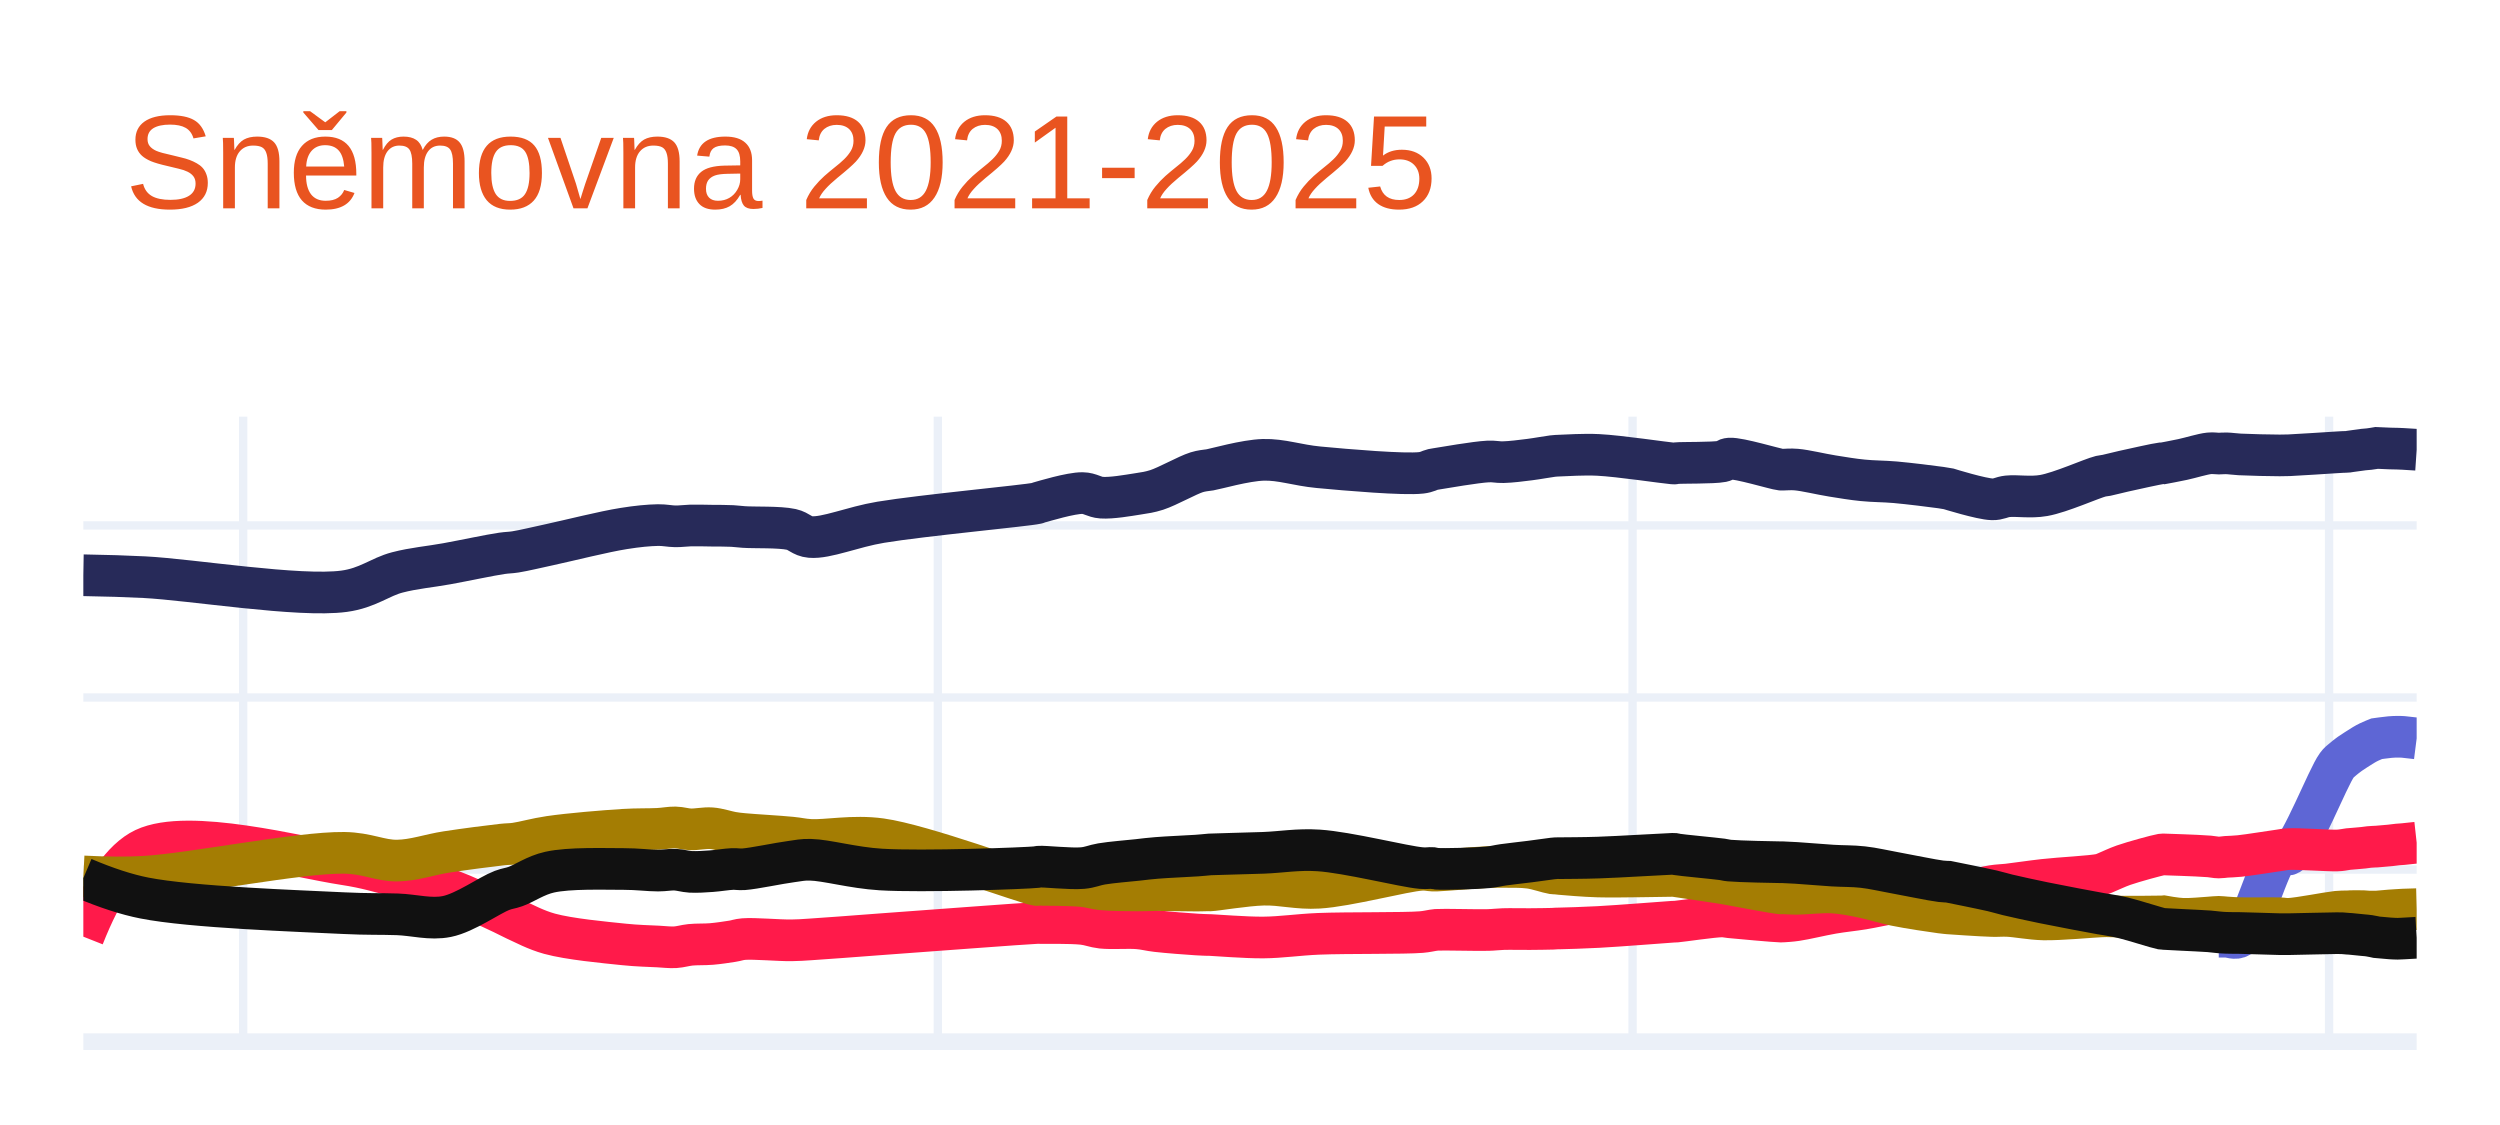
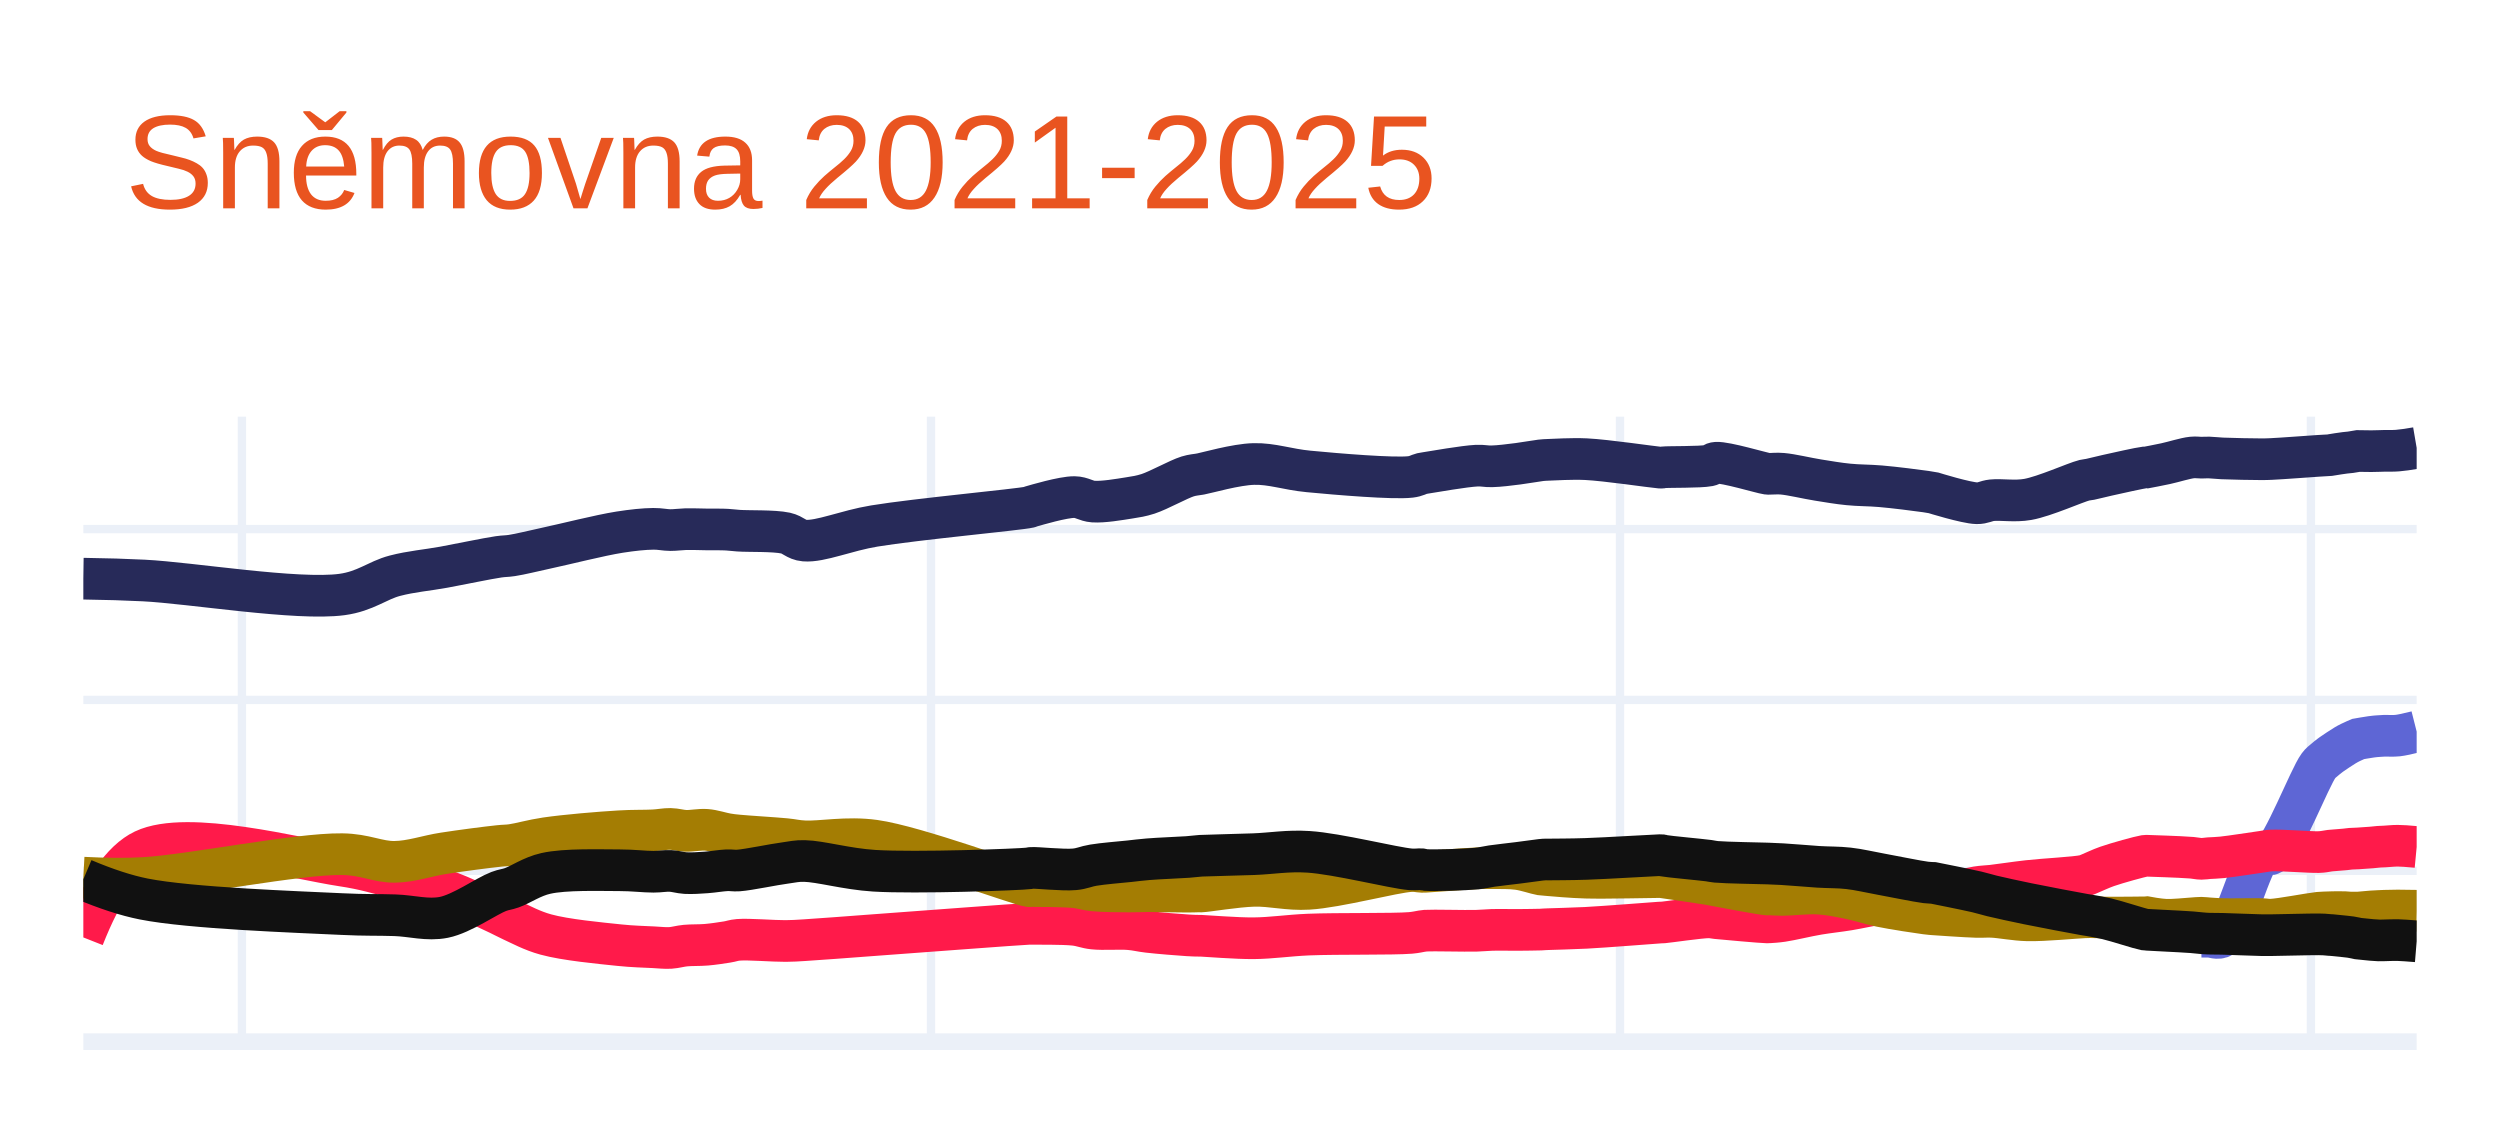
<svg xmlns="http://www.w3.org/2000/svg" class="main-svg" width="300" height="135" style="" viewBox="0 0 300 135">
  <rect x="0" y="0" width="300" height="135" style="fill: rgb(255, 255, 255); fill-opacity: 1;" />
-   <defs id="defs-4ccfa3">
+   <defs id="defs-2fba90">
    <g class="clips">
-       <clipPath id="clip4ccfa3xyplot" class="plotclip">
+       <clipPath id="clip2fba90xyplot" class="plotclip">
        <rect width="280" height="75" />
      </clipPath>
-       <clipPath class="axesclip" id="clip4ccfa3x">
+       <clipPath class="axesclip" id="clip2fba90x">
        <rect x="10" y="0" width="280" height="135" />
      </clipPath>
-       <clipPath class="axesclip" id="clip4ccfa3y">
+       <clipPath class="axesclip" id="clip2fba90y">
        <rect x="0" y="50" width="300" height="75" />
      </clipPath>
-       <clipPath class="axesclip" id="clip4ccfa3xy">
+       <clipPath class="axesclip" id="clip2fba90xy">
        <rect x="10" y="50" width="280" height="75" />
      </clipPath>
    </g>
    <g class="gradients" />
    <g class="patterns" />
  </defs>
  <g class="bglayer" />
  <g class="layer-below">
    <g class="imagelayer" />
    <g class="shapelayer" />
  </g>
  <g class="cartesianlayer">
    <g class="subplot xy">
      <g class="layer-subplot">
        <g class="shapelayer" />
        <g class="imagelayer" />
      </g>
      <g class="minor-gridlayer">
        <g class="x" />
        <g class="y" />
      </g>
      <g class="gridlayer">
        <g class="x">
-           <path class="xgrid crisp" transform="translate(29.18,0)" d="M0,50v75" style="stroke: rgb(235, 240, 248); stroke-opacity: 1; stroke-width: 1px;" />
-           <path class="xgrid crisp" transform="translate(112.54,0)" d="M0,50v75" style="stroke: rgb(235, 240, 248); stroke-opacity: 1; stroke-width: 1px;" />
-           <path class="xgrid crisp" transform="translate(195.91,0)" d="M0,50v75" style="stroke: rgb(235, 240, 248); stroke-opacity: 1; stroke-width: 1px;" />
-           <path class="xgrid crisp" transform="translate(279.49,0)" d="M0,50v75" style="stroke: rgb(235, 240, 248); stroke-opacity: 1; stroke-width: 1px;" />
+           <path class="xgrid crisp" transform="translate(29.03,0)" d="M0,50v75" style="stroke: rgb(235, 240, 248); stroke-opacity: 1; stroke-width: 1px;" />
+           <path class="xgrid crisp" transform="translate(111.72,0)" d="M0,50v75" style="stroke: rgb(235, 240, 248); stroke-opacity: 1; stroke-width: 1px;" />
+           <path class="xgrid crisp" transform="translate(194.4,0)" d="M0,50v75" style="stroke: rgb(235, 240, 248); stroke-opacity: 1; stroke-width: 1px;" />
+           <path class="xgrid crisp" transform="translate(277.31,0)" d="M0,50v75" style="stroke: rgb(235, 240, 248); stroke-opacity: 1; stroke-width: 1px;" />
        </g>
        <g class="y">
-           <path class="ygrid crisp" transform="translate(0,104.35)" d="M10,0h280" style="stroke: rgb(235, 240, 248); stroke-opacity: 1; stroke-width: 1px;" />
-           <path class="ygrid crisp" transform="translate(0,83.7)" d="M10,0h280" style="stroke: rgb(235, 240, 248); stroke-opacity: 1; stroke-width: 1px;" />
-           <path class="ygrid crisp" transform="translate(0,63.05)" d="M10,0h280" style="stroke: rgb(235, 240, 248); stroke-opacity: 1; stroke-width: 1px;" />
+           <path class="ygrid crisp" transform="translate(0,104.5)" d="M10,0h280" style="stroke: rgb(235, 240, 248); stroke-opacity: 1; stroke-width: 1px;" />
+           <path class="ygrid crisp" transform="translate(0,83.99)" d="M10,0h280" style="stroke: rgb(235, 240, 248); stroke-opacity: 1; stroke-width: 1px;" />
+           <path class="ygrid crisp" transform="translate(0,63.49)" d="M10,0h280" style="stroke: rgb(235, 240, 248); stroke-opacity: 1; stroke-width: 1px;" />
        </g>
      </g>
      <g class="zerolinelayer">
        <path class="yzl zl crisp" transform="translate(0,125)" d="M10,0h280" style="stroke: rgb(235, 240, 248); stroke-opacity: 1; stroke-width: 2px;" />
      </g>
      <path class="xlines-below" />
      <path class="ylines-below" />
      <g class="overlines-below" />
      <g class="xaxislayer-below" />
      <g class="yaxislayer-below" />
      <g class="overaxes-below" />
-       <g class="plot" transform="translate(10,50)" clip-path="url(#clip4ccfa3xyplot)">
+       <g class="plot" transform="translate(10,50)" clip-path="url(#clip2fba90xyplot)">
        <g class="scatterlayer mlayer">
-           <g class="trace scatter trace58fef6" style="stroke-miterlimit: 2; opacity: 1;">
+           <g class="trace scatter tracee4f48a" style="stroke-miterlimit: 2; opacity: 1;">
            <g class="fills" />
            <g class="errorbars" />
            <g class="lines">
-               <path class="js-line" d="M0,19.03Q4.17,19.1 7.31,19.26C13,19.55 25.9,21.68 31.29,20.95C34.15,20.56 35.57,19.24 37.68,18.69C39.67,18.17 41.59,18.02 43.62,17.65C45.77,17.26 48.78,16.61 50.24,16.4C50.95,16.3 51.19,16.33 51.84,16.23C52.9,16.06 54.32,15.71 55.95,15.36C58.35,14.84 62.45,13.8 64.86,13.42C66.48,13.16 67.83,13.03 68.97,13.01C69.77,13 70.36,13.15 71.03,13.16C71.66,13.17 72.19,13.08 72.85,13.06C73.62,13.04 74.53,13.07 75.37,13.08C76.21,13.09 77.17,13.08 77.88,13.12C78.41,13.15 78.64,13.2 79.25,13.24C80.5,13.33 83.51,13.21 84.96,13.53C85.91,13.74 86.22,14.35 87.24,14.44C89.15,14.61 92.31,13.23 95.69,12.67C100.69,11.84 113.18,10.68 114.42,10.39C114.56,10.36 114.52,10.35 114.65,10.31C115.25,10.14 118.51,9.15 119.9,9.17C120.82,9.18 121.3,9.66 122.19,9.72C123.4,9.8 125.32,9.46 126.53,9.27C127.42,9.13 127.93,9.07 128.81,8.79C130.13,8.36 132.48,7.02 133.61,6.67C134.19,6.49 134.72,6.45 134.98,6.41C135.08,6.39 135.08,6.4 135.2,6.38C135.87,6.27 139.44,5.24 141.6,5.18C143.78,5.12 145.67,5.83 148.22,6.07C151.69,6.4 158.5,6.98 160.55,6.74C161.25,6.66 161.58,6.42 161.92,6.34C162.11,6.3 162.14,6.3 162.38,6.26C163.26,6.12 167.1,5.45 168.55,5.38C169.34,5.34 169.69,5.48 170.38,5.46C171.3,5.44 172.55,5.28 173.57,5.15C174.52,5.03 175.78,4.79 176.31,4.73C176.53,4.7 176.62,4.7 176.77,4.69C176.92,4.68 177,4.68 177.23,4.67C177.96,4.65 180.02,4.5 181.79,4.59C184.27,4.71 189.88,5.55 190.7,5.61C190.83,5.62 190.85,5.62 190.93,5.62C191.01,5.62 191.03,5.59 191.16,5.58C191.78,5.51 195.59,5.58 196.64,5.37C197.08,5.28 197.1,5.06 197.55,5.03C198.68,4.95 203.05,6.29 203.72,6.36C203.85,6.37 203.84,6.36 203.95,6.36C204.24,6.36 204.89,6.29 205.55,6.35C206.65,6.44 208.5,6.9 209.89,7.12C211.16,7.32 212.3,7.52 213.54,7.64C214.81,7.77 216.02,7.75 217.42,7.87C219.09,8.02 221.84,8.36 222.9,8.51C223.34,8.57 223.82,8.66 223.82,8.66C223.82,8.66 223.82,8.66 223.82,8.66C223.82,8.66 227.77,9.89 229.07,9.92C229.83,9.94 230.16,9.64 230.9,9.56C232.03,9.44 233.65,9.74 235.24,9.46C237.29,9.1 240.99,7.42 242.09,7.15C242.43,7.07 242.48,7.1 242.77,7.04C243.27,6.94 244.01,6.73 244.83,6.55C246.05,6.28 248.85,5.65 249.4,5.59C249.52,5.58 249.62,5.59 249.62,5.59C249.62,5.59 249.62,5.59 249.62,5.59C249.62,5.59 251.08,5.32 251.91,5.14C252.89,4.93 254.31,4.48 255.11,4.4C255.58,4.35 255.89,4.43 256.25,4.43C256.57,4.43 256.81,4.39 257.16,4.4C257.62,4.41 258.08,4.49 258.76,4.53C259.93,4.59 262.51,4.65 263.56,4.65C264.07,4.65 264.18,4.65 264.7,4.63C265.88,4.58 269.43,4.34 270.41,4.28C270.75,4.26 270.86,4.25 271.09,4.24C271.32,4.23 271.61,4.23 271.78,4.21C271.88,4.2 271.9,4.19 272.01,4.17C272.3,4.12 273.19,4 273.61,3.95C273.88,3.92 274.05,3.92 274.29,3.89C274.57,3.86 275.2,3.75 275.2,3.75C275.2,3.75 275.2,3.75 275.2,3.75C275.2,3.75 276.34,3.8 276.8,3.82C277.15,3.83 277.44,3.83 277.72,3.84C277.96,3.85 278.13,3.86 278.4,3.87Q278.82,3.89 280,3.97" style="vector-effect: none; fill: none; stroke: rgb(39, 42, 89); stroke-opacity: 1; stroke-width: 5px; opacity: 1;" />
+               <path class="js-line" d="M0,19.44Q4.14,19.5 7.25,19.66C12.89,19.94 25.69,22.07 31.04,21.34C33.88,20.95 35.28,19.64 37.38,19.09C39.36,18.57 41.25,18.43 43.27,18.06C45.4,17.67 48.4,17.03 49.84,16.82C50.54,16.72 50.77,16.76 51.42,16.66C52.47,16.5 53.88,16.14 55.5,15.79C57.88,15.28 61.95,14.24 64.34,13.86C65.95,13.61 67.28,13.47 68.41,13.46C69.21,13.45 69.79,13.61 70.45,13.61C71.07,13.61 71.62,13.52 72.27,13.5C73.03,13.48 73.93,13.52 74.76,13.53C75.59,13.54 76.55,13.52 77.25,13.56C77.77,13.59 78,13.64 78.61,13.68C79.85,13.77 82.83,13.66 84.27,13.97C85.22,14.18 85.53,14.78 86.54,14.87C88.44,15.03 91.56,13.67 94.92,13.12C99.88,12.3 112.29,11.15 113.5,10.86C113.64,10.83 113.6,10.82 113.72,10.78C114.31,10.61 117.55,9.64 118.93,9.65C119.84,9.66 120.32,10.13 121.2,10.19C122.4,10.27 124.3,9.94 125.5,9.75C126.38,9.61 126.89,9.54 127.77,9.26C129.08,8.83 131.4,7.52 132.52,7.17C133.1,6.99 133.62,6.96 133.88,6.91C133.99,6.89 133.98,6.89 134.11,6.87C134.79,6.75 138.31,5.73 140.45,5.68C142.62,5.62 144.49,6.33 147.02,6.57C150.46,6.9 157.24,7.47 159.26,7.23C159.95,7.15 160.28,6.91 160.61,6.83C160.8,6.79 160.83,6.79 161.07,6.75C161.95,6.61 165.74,5.95 167.18,5.88C167.96,5.84 168.31,5.98 169,5.96C169.91,5.94 171.16,5.78 172.17,5.65C173.11,5.53 174.37,5.3 174.89,5.24C175.1,5.21 175.19,5.21 175.34,5.2C175.49,5.19 175.56,5.19 175.79,5.18C176.51,5.16 178.56,5.02 180.32,5.1C182.78,5.22 188.34,6.05 189.16,6.11C189.29,6.12 189.31,6.13 189.39,6.12C189.46,6.11 189.49,6.09 189.61,6.08C190.22,6.01 194.01,6.08 195.05,5.87C195.49,5.78 195.51,5.56 195.95,5.53C197.07,5.45 201.41,6.76 202.07,6.85C202.2,6.87 202.19,6.86 202.3,6.86C202.59,6.87 203.23,6.79 203.88,6.85C204.97,6.94 206.81,7.39 208.19,7.61C209.45,7.81 210.58,8.01 211.81,8.13C213.07,8.26 214.27,8.23 215.66,8.35C217.32,8.49 220.05,8.84 221.1,8.99C221.53,9.05 222.01,9.14 222.01,9.14C222.01,9.14 222.01,9.14 222.01,9.14C222.01,9.14 225.93,10.36 227.22,10.39C227.98,10.4 228.29,10.11 229.03,10.03C230.15,9.91 231.76,10.21 233.33,9.93C235.36,9.57 239.04,7.9 240.13,7.63C240.47,7.55 240.52,7.58 240.81,7.52C241.31,7.42 242.03,7.22 242.85,7.04C244.06,6.77 246.82,6.15 247.38,6.09C247.5,6.08 247.61,6.09 247.61,6.09C247.61,6.09 247.61,6.09 247.61,6.09C247.61,6.09 249.05,5.82 249.87,5.64C250.84,5.43 252.25,4.98 253.04,4.9C253.51,4.85 253.81,4.92 254.17,4.92C254.49,4.92 254.73,4.89 255.08,4.9C255.54,4.91 256,4.98 256.67,5.01C257.83,5.06 260.38,5.11 261.42,5.11C261.93,5.11 262.04,5.1 262.56,5.08C263.73,5.03 267.25,4.76 268.22,4.7C268.56,4.68 268.67,4.67 268.9,4.66C269.13,4.65 269.41,4.64 269.58,4.62C269.68,4.61 269.7,4.6 269.81,4.58C270.1,4.53 270.97,4.39 271.39,4.34C271.66,4.31 271.83,4.3 272.07,4.27C272.35,4.23 272.98,4.12 272.98,4.12C272.98,4.12 272.98,4.12 272.98,4.12C272.98,4.12 274.11,4.14 274.56,4.14C274.9,4.14 275.19,4.13 275.47,4.12C275.71,4.11 275.88,4.11 276.15,4.1C276.57,4.09 277.16,4.12 277.73,4.07Q278.42,4.02 280,3.75" style="vector-effect: none; fill: none; stroke: rgb(39, 42, 89); stroke-opacity: 1; stroke-width: 5px; opacity: 1;" />
            </g>
            <g class="points" />
            <g class="text" />
          </g>
-           <g class="trace scatter trace4b6939" style="stroke-miterlimit: 2; opacity: 1;">
+           <g class="trace scatter tracec3a5e1" style="stroke-miterlimit: 2; opacity: 1;">
            <g class="fills" />
            <g class="errorbars" />
            <g class="lines">
-               <path class="js-line" d="M256.25,62.4Q256.81,62.4 257.16,62.4C257.62,62.4 258.21,62.75 258.76,62.4C260.21,61.49 262.28,53.3 263.56,52.5C263.97,52.24 264.27,52.76 264.7,52.5C266.09,51.67 269.36,43.25 270.41,41.84C270.7,41.44 270.86,41.37 271.09,41.16C271.31,40.96 271.61,40.74 271.78,40.61C271.88,40.54 271.9,40.52 272.01,40.44C272.3,40.24 273.19,39.66 273.61,39.41C273.88,39.25 274.04,39.16 274.29,39.04C274.57,38.9 275.2,38.65 275.2,38.65C275.2,38.65 275.2,38.65 275.2,38.65C275.2,38.65 276.34,38.49 276.8,38.45C277.15,38.42 277.44,38.41 277.72,38.41C277.96,38.41 278.13,38.41 278.4,38.43Q278.82,38.46 280,38.61" style="vector-effect: none; fill: none; stroke: rgb(94, 102, 213); stroke-opacity: 1; stroke-width: 5px; opacity: 1;" />
+               <path class="js-line" d="M254.17,62.4Q254.73,62.4 255.08,62.4C255.54,62.4 256.12,62.75 256.67,62.4C258.12,61.49 260.14,53.28 261.42,52.47C261.83,52.21 262.13,52.73 262.56,52.47C263.95,51.64 267.18,43.28 268.22,41.89C268.51,41.5 268.67,41.43 268.9,41.22C269.12,41.02 269.41,40.8 269.58,40.67C269.68,40.6 269.7,40.58 269.81,40.5C270.1,40.3 270.97,39.71 271.39,39.46C271.66,39.3 271.82,39.21 272.07,39.09C272.35,38.95 272.98,38.68 272.98,38.68C272.98,38.68 272.98,38.68 272.98,38.68C272.98,38.68 274.1,38.48 274.56,38.42C274.9,38.37 275.19,38.35 275.47,38.33C275.71,38.31 275.88,38.3 276.15,38.29C276.57,38.28 277.16,38.33 277.73,38.27Q278.42,38.19 280,37.79" style="vector-effect: none; fill: none; stroke: rgb(94, 102, 213); stroke-opacity: 1; stroke-width: 5px; opacity: 1;" />
            </g>
            <g class="points" />
            <g class="text" />
          </g>
-           <g class="trace scatter trace925d74" style="stroke-miterlimit: 2; opacity: 1;">
+           <g class="trace scatter tracebecaaa" style="stroke-miterlimit: 2; opacity: 1;">
            <g class="fills" />
            <g class="errorbars" />
            <g class="lines">
-               <path class="js-line" d="M0,62.4Q3.44,53.71 7.31,51.87C12.61,49.35 25.87,52.89 31.29,53.71C34.12,54.14 35.59,54.66 37.68,55.16C39.7,55.65 41.61,55.99 43.62,56.68C45.8,57.43 48.79,58.89 50.24,59.56C50.96,59.89 51.18,60.05 51.84,60.35C52.89,60.82 54.28,61.59 55.95,62.05C58.32,62.7 62.45,63.08 64.86,63.33C66.49,63.5 67.83,63.52 68.97,63.58C69.77,63.62 70.37,63.71 71.03,63.67C71.66,63.63 72.19,63.45 72.85,63.38C73.62,63.3 74.53,63.35 75.37,63.28C76.21,63.21 77.17,63.06 77.88,62.95C78.41,62.87 78.63,62.74 79.25,62.69C80.5,62.59 83.49,62.86 84.96,62.84C85.89,62.83 86.24,62.79 87.24,62.73C89.17,62.61 92.32,62.36 95.69,62.11C100.71,61.75 113.17,60.8 114.42,60.76C114.56,60.76 114.52,60.76 114.65,60.76C115.26,60.77 118.51,60.72 119.9,60.87C120.82,60.97 121.3,61.23 122.19,61.33C123.4,61.46 125.32,61.3 126.53,61.4C127.41,61.47 127.91,61.64 128.81,61.74C130.11,61.89 132.5,62.07 133.61,62.14C134.2,62.18 134.72,62.19 134.98,62.2C135.08,62.2 135.08,62.2 135.2,62.2C135.87,62.22 139.45,62.52 141.6,62.5C143.79,62.48 145.67,62.17 148.22,62.06C151.69,61.92 158.5,62.02 160.55,61.85C161.24,61.79 161.58,61.69 161.92,61.64C162.11,61.61 162.14,61.6 162.38,61.58C163.26,61.52 167.1,61.64 168.55,61.6C169.34,61.58 169.69,61.51 170.38,61.49C171.3,61.46 172.55,61.5 173.57,61.49C174.52,61.48 175.78,61.47 176.31,61.45C176.53,61.44 176.62,61.43 176.77,61.42C176.92,61.41 177,61.42 177.23,61.41C177.96,61.39 180.02,61.34 181.79,61.24C184.27,61.11 189.88,60.66 190.7,60.61C190.83,60.6 190.85,60.6 190.93,60.6C191.01,60.6 191.03,60.6 191.16,60.59C191.78,60.54 195.58,59.97 196.64,59.97C197.07,59.97 197.11,60.03 197.55,60.07C198.69,60.18 203.05,60.58 203.72,60.59C203.85,60.59 203.84,60.59 203.95,60.58C204.24,60.56 204.89,60.53 205.55,60.43C206.65,60.27 208.5,59.81 209.89,59.57C211.16,59.35 212.31,59.25 213.54,59.05C214.82,58.84 216.01,58.54 217.42,58.34C219.09,58.1 221.84,57.95 222.9,57.76C223.34,57.68 223.82,57.52 223.82,57.52C223.82,57.52 223.82,57.52 223.82,57.52C223.82,57.52 227.77,56.53 229.07,56.32C229.83,56.2 230.16,56.22 230.9,56.14C232.04,56.01 233.63,55.76 235.24,55.58C237.26,55.35 241,55.18 242.09,54.93C242.44,54.85 242.48,54.79 242.77,54.68C243.27,54.48 244,54.11 244.83,53.82C246.04,53.4 248.85,52.63 249.4,52.54C249.52,52.52 249.62,52.53 249.62,52.53C249.62,52.53 249.62,52.53 249.62,52.53C249.62,52.53 251.08,52.57 251.91,52.61C252.89,52.65 254.31,52.7 255.11,52.77C255.59,52.81 255.89,52.9 256.25,52.9C256.57,52.9 256.81,52.85 257.16,52.82C257.62,52.79 258.09,52.79 258.76,52.72C259.93,52.6 262.51,52.17 263.56,52.03C264.07,51.96 264.17,51.91 264.7,51.89C265.87,51.84 269.43,52.09 270.41,52.06C270.75,52.05 270.86,52.03 271.09,52C271.32,51.97 271.61,51.91 271.78,51.89C271.88,51.88 271.9,51.88 272.01,51.87C272.3,51.84 273.19,51.78 273.61,51.73C273.88,51.7 274.05,51.66 274.29,51.64C274.57,51.61 275.2,51.59 275.2,51.59C275.2,51.59 275.2,51.59 275.2,51.59C275.2,51.59 276.34,51.5 276.8,51.45C277.15,51.41 277.44,51.37 277.72,51.34C277.96,51.32 278.13,51.31 278.4,51.29Q278.82,51.25 280,51.12" style="vector-effect: none; fill: none; stroke: rgb(255, 26, 74); stroke-opacity: 1; stroke-width: 5px; opacity: 1;" />
+               <path class="js-line" d="M0,62.49Q3.41,53.87 7.25,52.04C12.51,49.54 25.66,53.06 31.04,53.87C33.85,54.29 35.31,54.8 37.38,55.3C39.38,55.78 41.28,56.13 43.27,56.81C45.43,57.55 48.4,59 49.84,59.67C50.55,60 50.76,60.15 51.42,60.45C52.46,60.92 53.85,61.69 55.5,62.14C57.85,62.79 61.95,63.17 64.34,63.42C65.95,63.59 67.29,63.61 68.41,63.67C69.21,63.71 69.79,63.79 70.45,63.75C71.08,63.71 71.61,63.53 72.27,63.47C73.03,63.4 73.93,63.44 74.76,63.37C75.59,63.3 76.55,63.15 77.25,63.04C77.77,62.96 78,62.83 78.61,62.78C79.85,62.68 82.81,62.93 84.27,62.92C85.2,62.91 85.55,62.88 86.54,62.82C88.45,62.71 91.58,62.45 94.92,62.21C99.9,61.85 112.28,60.9 113.5,60.86C113.63,60.86 113.6,60.86 113.72,60.86C114.31,60.87 117.55,60.83 118.93,60.98C119.85,61.08 120.32,61.34 121.2,61.43C122.4,61.56 124.3,61.4 125.5,61.5C126.38,61.57 126.87,61.73 127.77,61.83C129.06,61.98 131.42,62.17 132.52,62.24C133.11,62.28 133.62,62.29 133.88,62.29C133.99,62.29 133.98,62.29 134.11,62.29C134.79,62.31 138.32,62.61 140.45,62.59C142.62,62.57 144.49,62.26 147.02,62.15C150.47,62.01 157.23,62.12 159.26,61.95C159.94,61.89 160.28,61.79 160.61,61.74C160.8,61.71 160.83,61.7 161.07,61.68C161.95,61.62 165.74,61.73 167.18,61.69C167.97,61.67 168.31,61.61 169,61.59C169.91,61.56 171.15,61.6 172.17,61.59C173.11,61.58 174.37,61.57 174.89,61.55C175.1,61.54 175.19,61.53 175.34,61.52C175.49,61.51 175.56,61.51 175.79,61.5C176.51,61.47 178.56,61.43 180.32,61.34C182.78,61.21 188.34,60.76 189.16,60.71C189.29,60.7 189.31,60.7 189.39,60.7C189.46,60.7 189.49,60.7 189.61,60.69C190.22,60.64 194,60.08 195.05,60.08C195.48,60.08 195.52,60.14 195.95,60.18C197.08,60.29 201.41,60.68 202.07,60.69C202.2,60.69 202.19,60.69 202.3,60.68C202.59,60.66 203.23,60.63 203.88,60.53C204.97,60.37 206.81,59.91 208.19,59.68C209.45,59.47 210.59,59.36 211.81,59.16C213.08,58.95 214.26,58.66 215.66,58.46C217.31,58.22 220.05,58.07 221.1,57.88C221.53,57.8 222.01,57.64 222.01,57.64C222.01,57.64 222.01,57.64 222.01,57.64C222.01,57.64 225.93,56.67 227.22,56.46C227.97,56.34 228.3,56.36 229.03,56.28C230.16,56.15 231.73,55.9 233.33,55.72C235.34,55.49 239.05,55.32 240.13,55.07C240.48,54.99 240.52,54.93 240.81,54.82C241.31,54.62 242.03,54.26 242.85,53.97C244.05,53.55 246.82,52.79 247.38,52.7C247.5,52.68 247.61,52.69 247.61,52.69C247.61,52.69 247.61,52.69 247.61,52.69C247.61,52.69 249.05,52.73 249.87,52.77C250.84,52.81 252.25,52.86 253.04,52.93C253.51,52.97 253.81,53.06 254.17,53.06C254.49,53.06 254.73,53.01 255.08,52.98C255.54,52.95 256,52.95 256.67,52.88C257.83,52.76 260.38,52.35 261.42,52.21C261.93,52.14 262.03,52.09 262.56,52.06C263.73,52 267.25,52.28 268.22,52.25C268.56,52.24 268.67,52.22 268.9,52.19C269.13,52.16 269.41,52.1 269.58,52.08C269.68,52.07 269.7,52.07 269.81,52.06C270.1,52.04 270.97,51.97 271.39,51.93C271.66,51.9 271.83,51.87 272.07,51.85C272.35,51.83 272.98,51.81 272.98,51.81C272.98,51.81 272.98,51.81 272.98,51.81C272.98,51.81 274.11,51.74 274.56,51.7C274.91,51.67 275.19,51.63 275.47,51.61C275.71,51.59 275.88,51.59 276.15,51.58C276.57,51.56 277.16,51.49 277.73,51.49Q278.42,51.49 280,51.64" style="vector-effect: none; fill: none; stroke: rgb(255, 26, 74); stroke-opacity: 1; stroke-width: 5px; opacity: 1;" />
            </g>
            <g class="points" />
            <g class="text" />
          </g>
-           <g class="trace scatter trace0ad5a0" style="stroke-miterlimit: 2; opacity: 1;">
+           <g class="trace scatter trace2c0072" style="stroke-miterlimit: 2; opacity: 1;">
            <g class="fills" />
            <g class="errorbars" />
            <g class="lines">
-               <path class="js-line" d="M0,55.17Q4.18,55.39 7.31,55.21C13,54.89 25.85,52.27 31.29,52.34C34.1,52.38 35.59,53.3 37.68,53.27C39.7,53.24 41.58,52.54 43.62,52.23C45.76,51.9 48.78,51.51 50.24,51.35C50.95,51.27 51.19,51.31 51.84,51.22C52.9,51.07 54.31,50.65 55.95,50.41C58.35,50.06 62.46,49.72 64.86,49.57C66.49,49.47 67.83,49.52 68.97,49.46C69.77,49.42 70.37,49.28 71.03,49.29C71.66,49.3 72.19,49.5 72.85,49.52C73.62,49.55 74.53,49.33 75.37,49.39C76.21,49.45 77.17,49.79 77.88,49.91C78.4,50 78.64,50.02 79.25,50.08C80.5,50.2 83.49,50.36 84.96,50.51C85.89,50.6 86.24,50.73 87.24,50.79C89.16,50.9 92.36,50.23 95.69,50.69C100.75,51.39 113.17,56.05 114.42,56.2C114.56,56.22 114.52,56.19 114.65,56.19C115.26,56.18 118.51,56.19 119.9,56.33C120.82,56.42 121.3,56.63 122.19,56.72C123.4,56.84 125.31,56.84 126.53,56.85C127.41,56.86 127.91,56.81 128.81,56.81C130.12,56.81 132.5,56.88 133.61,56.87C134.21,56.87 134.72,56.84 134.98,56.84C135.08,56.84 135.08,56.85 135.2,56.85C135.87,56.83 139.45,56.22 141.6,56.16C143.79,56.1 145.68,56.68 148.22,56.53C151.71,56.33 158.49,54.49 160.55,54.38C161.23,54.34 161.58,54.46 161.92,54.47C162.11,54.48 162.14,54.48 162.38,54.47C163.26,54.44 167.1,54.11 168.55,54.05C169.34,54.02 169.69,54.02 170.38,54.03C171.3,54.04 172.55,54 173.57,54.14C174.52,54.27 175.78,54.72 176.31,54.8C176.53,54.83 176.62,54.82 176.77,54.83C176.92,54.84 177,54.86 177.23,54.88C177.96,54.94 180.02,55.13 181.79,55.18C184.27,55.25 189.88,55.1 190.7,55.11C190.83,55.11 190.85,55.11 190.93,55.12C191.01,55.13 191.03,55.13 191.16,55.15C191.78,55.24 195.58,55.8 196.64,55.97C197.07,56.04 197.11,56.05 197.55,56.13C198.69,56.33 203.05,57.17 203.72,57.21C203.85,57.22 203.84,57.2 203.95,57.2C204.24,57.2 204.89,57.26 205.55,57.26C206.64,57.26 208.51,57.02 209.89,57.1C211.16,57.17 212.31,57.41 213.54,57.66C214.82,57.92 216.01,58.33 217.42,58.62C219.08,58.96 221.84,59.37 222.9,59.51C223.33,59.57 223.82,59.61 223.82,59.61C223.82,59.61 223.82,59.61 223.82,59.61C223.82,59.61 227.77,59.89 229.07,59.92C229.84,59.94 230.16,59.88 230.9,59.91C232.04,59.96 233.63,60.29 235.24,60.33C237.26,60.37 241,60.01 242.09,59.97C242.43,59.96 242.48,59.95 242.77,59.95C243.27,59.95 244.01,59.99 244.83,60C246.05,60.01 248.85,59.98 249.4,59.97C249.52,59.97 249.62,59.96 249.62,59.96C249.62,59.96 249.62,59.96 249.62,59.96C249.62,59.96 251.08,60.23 251.91,60.26C252.89,60.3 254.31,60.15 255.11,60.1C255.59,60.07 255.89,60.02 256.25,60.02C256.57,60.02 256.81,60.07 257.16,60.09C257.62,60.12 258.08,60.16 258.76,60.18C259.93,60.21 262.51,60.16 263.56,60.19C264.07,60.21 264.18,60.28 264.7,60.26C265.88,60.21 269.43,59.51 270.41,59.41C270.75,59.38 270.86,59.38 271.09,59.37C271.32,59.36 271.61,59.37 271.78,59.36C271.88,59.36 271.9,59.34 272.01,59.34C272.3,59.33 273.19,59.32 273.61,59.34C273.88,59.35 274.05,59.38 274.29,59.39C274.57,59.4 275.2,59.39 275.2,59.39C275.2,59.39 275.2,59.39 275.2,59.39C275.2,59.39 276.34,59.29 276.8,59.25C277.15,59.22 277.44,59.21 277.72,59.19C277.96,59.17 278.13,59.16 278.4,59.15Q278.82,59.13 280,59.1" style="vector-effect: none; fill: none; stroke: rgb(164, 125, 3); stroke-opacity: 1; stroke-width: 5px; opacity: 1;" />
+               <path class="js-line" d="M0,55.32Q4.14,55.54 7.25,55.36C12.9,55.04 25.64,52.43 31.04,52.5C33.83,52.53 35.31,53.45 37.38,53.42C39.38,53.39 41.25,52.7 43.27,52.39C45.4,52.06 48.4,51.67 49.84,51.52C50.55,51.44 50.77,51.48 51.42,51.39C52.47,51.24 53.87,50.82 55.5,50.58C57.88,50.23 61.96,49.89 64.34,49.75C65.95,49.65 67.29,49.7 68.41,49.64C69.21,49.6 69.79,49.46 70.45,49.47C71.07,49.48 71.61,49.67 72.27,49.7C73.03,49.73 73.93,49.52 74.76,49.58C75.59,49.64 76.54,49.97 77.25,50.09C77.77,50.18 78,50.2 78.61,50.26C79.85,50.38 82.81,50.55 84.27,50.69C85.2,50.78 85.54,50.91 86.54,50.96C88.45,51.06 91.62,50.41 94.92,50.87C99.94,51.57 112.28,56.19 113.5,56.34C113.63,56.36 113.6,56.33 113.72,56.33C114.31,56.32 117.55,56.33 118.93,56.46C119.85,56.55 120.32,56.76 121.2,56.85C122.4,56.97 124.29,56.97 125.5,56.98C126.38,56.99 126.88,56.94 127.77,56.94C129.06,56.94 131.42,57.01 132.52,57C133.11,57 133.62,56.97 133.88,56.97C133.99,56.97 133.98,56.98 134.11,56.98C134.79,56.96 138.32,56.36 140.45,56.3C142.62,56.24 144.5,56.81 147.02,56.66C150.48,56.46 157.22,54.64 159.26,54.53C159.93,54.49 160.28,54.61 160.61,54.62C160.8,54.62 160.83,54.62 161.07,54.61C161.95,54.57 165.74,54.26 167.18,54.2C167.96,54.17 168.31,54.17 169,54.18C169.91,54.19 171.16,54.15 172.17,54.29C173.12,54.42 174.36,54.85 174.89,54.94C175.1,54.97 175.19,54.97 175.34,54.98C175.49,54.99 175.56,55 175.79,55.02C176.51,55.08 178.56,55.27 180.32,55.32C182.78,55.39 188.34,55.24 189.16,55.25C189.29,55.25 189.31,55.25 189.39,55.26C189.46,55.27 189.49,55.27 189.61,55.29C190.22,55.38 194,55.92 195.05,56.1C195.48,56.17 195.52,56.19 195.95,56.27C197.08,56.48 201.41,57.3 202.07,57.34C202.2,57.35 202.19,57.33 202.3,57.33C202.59,57.33 203.22,57.39 203.88,57.39C204.96,57.39 206.82,57.15 208.19,57.23C209.45,57.3 210.59,57.54 211.81,57.78C213.08,58.03 214.26,58.45 215.66,58.74C217.31,59.08 220.05,59.49 221.1,59.63C221.53,59.69 222.01,59.72 222.01,59.72C222.01,59.72 222.01,59.72 222.01,59.72C222.01,59.72 225.93,60 227.22,60.03C227.98,60.05 228.3,59.99 229.03,60.02C230.16,60.07 231.73,60.4 233.33,60.44C235.34,60.48 239.04,60.12 240.13,60.08C240.47,60.07 240.52,60.06 240.81,60.06C241.31,60.06 242.04,60.1 242.85,60.11C244.06,60.12 246.82,60.09 247.38,60.08C247.51,60.08 247.61,60.07 247.61,60.07C247.61,60.07 247.61,60.07 247.61,60.07C247.61,60.07 249.05,60.34 249.87,60.37C250.84,60.41 252.25,60.25 253.04,60.2C253.51,60.17 253.81,60.13 254.17,60.13C254.49,60.13 254.73,60.18 255.08,60.2C255.54,60.23 256,60.27 256.67,60.29C257.83,60.32 260.38,60.26 261.42,60.29C261.93,60.31 262.04,60.38 262.56,60.36C263.73,60.31 267.25,59.63 268.22,59.53C268.56,59.5 268.67,59.5 268.9,59.49C269.13,59.48 269.41,59.48 269.58,59.47C269.68,59.47 269.7,59.46 269.81,59.46C270.1,59.45 270.97,59.44 271.39,59.46C271.66,59.47 271.83,59.5 272.07,59.51C272.35,59.52 272.98,59.51 272.98,59.51C272.98,59.51 272.98,59.51 272.98,59.51C272.98,59.51 274.11,59.4 274.56,59.37C274.9,59.35 275.19,59.33 275.47,59.32C275.71,59.31 275.88,59.3 276.15,59.29C276.57,59.28 277.16,59.26 277.73,59.26Q278.42,59.26 280,59.29" style="vector-effect: none; fill: none; stroke: rgb(164, 125, 3); stroke-opacity: 1; stroke-width: 5px; opacity: 1;" />
            </g>
            <g class="points" />
            <g class="text" />
          </g>
-           <g class="trace scatter traceffc439" style="stroke-miterlimit: 2; opacity: 1;">
+           <g class="trace scatter trace2c30a1" style="stroke-miterlimit: 2; opacity: 1;">
            <g class="fills" />
            <g class="errorbars" />
            <g class="lines">
-               <path class="js-line" d="M0,55.38Q4.12,57.13 7.31,57.76C12.95,58.88 25.84,59.31 31.29,59.58C34.1,59.72 35.59,59.65 37.68,59.72C39.7,59.79 41.64,60.38 43.62,59.98C45.82,59.54 48.77,57.4 50.24,56.85C50.94,56.59 51.19,56.62 51.84,56.39C52.9,56.02 54.28,55.03 55.95,54.66C58.32,54.13 62.46,54.28 64.86,54.28C66.49,54.28 67.83,54.47 68.97,54.47C69.77,54.47 70.37,54.33 71.03,54.36C71.66,54.39 72.19,54.58 72.85,54.62C73.62,54.66 74.53,54.6 75.37,54.54C76.21,54.48 77.17,54.31 77.88,54.28C78.4,54.26 78.64,54.35 79.25,54.31C80.5,54.22 83.48,53.58 84.96,53.39C85.89,53.27 86.24,53.15 87.24,53.17C89.17,53.21 92.31,54.13 95.69,54.34C100.7,54.65 113.18,54.19 114.42,54.05C114.56,54.03 114.52,54.01 114.65,54C115.25,53.94 118.51,54.3 119.9,54.17C120.83,54.09 121.3,53.82 122.19,53.67C123.4,53.47 125.31,53.32 126.53,53.19C127.41,53.09 127.91,53.02 128.81,52.95C130.11,52.84 132.5,52.75 133.61,52.67C134.21,52.63 134.72,52.57 134.98,52.55C135.08,52.54 135.08,52.54 135.2,52.53C135.87,52.49 139.45,52.42 141.6,52.34C143.79,52.26 145.68,51.89 148.22,52.05C151.71,52.27 158.49,54 160.55,54.17C161.23,54.23 161.59,54.13 161.92,54.16C162.12,54.18 162.14,54.23 162.38,54.25C163.26,54.32 167.1,54.22 168.55,54.08C169.34,54 169.68,53.88 170.38,53.78C171.3,53.65 172.55,53.52 173.57,53.39C174.52,53.27 175.78,53.08 176.31,53.02C176.53,53 176.62,52.99 176.77,52.98C176.92,52.97 177,52.98 177.23,52.98C177.96,52.97 180.02,52.97 181.79,52.91C184.27,52.83 189.88,52.48 190.7,52.46C190.83,52.46 190.85,52.45 190.93,52.46C191.01,52.47 191.03,52.5 191.16,52.52C191.78,52.63 195.58,52.98 196.64,53.12C197.07,53.18 197.11,53.23 197.55,53.27C198.69,53.38 203.05,53.46 203.72,53.47C203.85,53.47 203.84,53.47 203.95,53.47C204.24,53.48 204.89,53.51 205.55,53.55C206.64,53.62 208.51,53.78 209.89,53.87C211.16,53.95 212.31,53.91 213.54,54.05C214.82,54.19 216.02,54.49 217.42,54.74C219.09,55.04 221.84,55.62 222.9,55.75C223.33,55.8 223.82,55.81 223.82,55.81C223.82,55.81 223.82,55.81 223.82,55.81C223.82,55.81 227.77,56.6 229.07,56.9C229.84,57.08 230.16,57.2 230.9,57.38C232.04,57.65 233.63,58 235.24,58.33C237.26,58.74 241,59.45 242.09,59.64C242.43,59.7 242.48,59.7 242.77,59.75C243.27,59.84 244.01,59.95 244.83,60.15C246.06,60.44 248.85,61.35 249.4,61.45C249.52,61.47 249.62,61.47 249.62,61.47C249.62,61.47 249.62,61.47 249.62,61.47C249.62,61.47 251.08,61.55 251.91,61.59C252.89,61.64 254.31,61.7 255.11,61.76C255.59,61.8 255.89,61.85 256.25,61.88C256.57,61.91 256.81,61.93 257.16,61.94C257.62,61.96 258.08,61.95 258.76,61.96C259.93,61.98 262.51,62.08 263.56,62.1C264.07,62.11 264.17,62.11 264.7,62.1C265.88,62.09 269.43,61.98 270.41,61.98C270.75,61.98 270.86,61.98 271.09,61.99C271.32,62 271.61,62.04 271.78,62.05C271.88,62.06 271.9,62.05 272.01,62.06C272.3,62.08 273.19,62.18 273.61,62.22C273.88,62.25 274.05,62.25 274.29,62.29C274.57,62.33 275.2,62.47 275.2,62.47C275.2,62.47 275.2,62.47 275.2,62.47C275.2,62.47 276.34,62.58 276.8,62.61C277.15,62.63 277.44,62.65 277.72,62.65C277.96,62.65 278.13,62.63 278.4,62.62Q278.82,62.6 280,62.53" style="vector-effect: none; fill: none; stroke: rgb(17, 17, 17); stroke-opacity: 1; stroke-width: 5px; opacity: 1;" />
+               <path class="js-line" d="M0,55.52Q4.09,57.25 7.25,57.88C12.84,58.99 25.64,59.43 31.04,59.69C33.83,59.83 35.31,59.76 37.38,59.83C39.38,59.89 41.3,60.48 43.27,60.08C45.45,59.64 48.38,57.53 49.84,56.98C50.53,56.72 50.78,56.76 51.42,56.53C52.47,56.16 53.84,55.18 55.5,54.81C57.85,54.28 61.96,54.43 64.34,54.43C65.96,54.43 67.29,54.61 68.41,54.61C69.21,54.61 69.79,54.48 70.45,54.51C71.08,54.54 71.61,54.73 72.27,54.77C73.03,54.81 73.93,54.75 74.76,54.69C75.59,54.63 76.54,54.46 77.25,54.43C77.77,54.41 78,54.5 78.61,54.46C79.85,54.37 82.8,53.74 84.27,53.55C85.19,53.43 85.55,53.3 86.54,53.32C88.45,53.36 91.57,54.28 94.92,54.49C99.89,54.8 112.29,54.35 113.5,54.2C113.63,54.18 113.6,54.16 113.72,54.15C114.31,54.09 117.56,54.45 118.93,54.32C119.85,54.24 120.32,53.96 121.2,53.82C122.4,53.62 124.29,53.48 125.5,53.35C126.38,53.26 126.87,53.18 127.77,53.11C129.06,53 131.42,52.92 132.52,52.84C133.11,52.79 133.62,52.73 133.88,52.71C133.99,52.7 133.98,52.7 134.11,52.69C134.79,52.65 138.32,52.58 140.45,52.5C142.62,52.42 144.5,52.06 147.02,52.22C150.48,52.44 157.22,54.15 159.26,54.32C159.93,54.37 160.28,54.28 160.61,54.31C160.8,54.33 160.83,54.38 161.07,54.4C161.95,54.47 165.75,54.37 167.18,54.23C167.97,54.15 168.31,54.03 169,53.93C169.91,53.8 171.15,53.67 172.17,53.54C173.11,53.42 174.37,53.24 174.89,53.18C175.1,53.16 175.19,53.15 175.34,53.14C175.49,53.13 175.56,53.14 175.79,53.14C176.51,53.13 178.56,53.13 180.32,53.07C182.78,52.99 188.34,52.64 189.16,52.62C189.29,52.62 189.31,52.61 189.39,52.62C189.46,52.63 189.49,52.66 189.61,52.68C190.22,52.8 194,53.14 195.05,53.28C195.48,53.34 195.51,53.38 195.95,53.42C197.08,53.53 201.41,53.59 202.07,53.62C202.2,53.62 202.19,53.63 202.3,53.63C202.59,53.64 203.22,53.66 203.88,53.7C204.96,53.76 206.82,53.93 208.19,54.02C209.45,54.1 210.59,54.06 211.81,54.2C213.08,54.34 214.27,54.64 215.66,54.89C217.32,55.19 220.05,55.76 221.1,55.89C221.53,55.94 222.01,55.95 222.01,55.95C222.01,55.95 222.01,55.95 222.01,55.95C222.01,55.95 225.94,56.73 227.22,57.03C227.98,57.21 228.3,57.33 229.03,57.51C230.16,57.78 231.73,58.12 233.33,58.45C235.34,58.86 239.04,59.56 240.13,59.75C240.47,59.81 240.52,59.81 240.81,59.86C241.31,59.95 242.04,60.07 242.85,60.26C244.07,60.55 246.82,61.45 247.38,61.55C247.5,61.57 247.61,61.57 247.61,61.57C247.61,61.57 247.61,61.57 247.61,61.57C247.61,61.57 249.05,61.65 249.87,61.69C250.84,61.74 252.25,61.81 253.04,61.87C253.51,61.91 253.81,61.95 254.17,61.98C254.49,62.01 254.73,62.03 255.08,62.04C255.54,62.06 256,62.04 256.67,62.06C257.83,62.09 260.38,62.2 261.42,62.22C261.93,62.23 262.04,62.22 262.56,62.22C263.73,62.21 267.25,62.11 268.22,62.12C268.56,62.12 268.67,62.13 268.9,62.14C269.13,62.15 269.41,62.19 269.58,62.2C269.68,62.21 269.7,62.2 269.81,62.21C270.1,62.23 270.97,62.32 271.39,62.37C271.66,62.4 271.83,62.41 272.07,62.45C272.35,62.49 272.98,62.63 272.98,62.63C272.98,62.63 272.98,62.63 272.98,62.63C272.98,62.63 274.11,62.75 274.56,62.79C274.9,62.82 275.19,62.84 275.47,62.85C275.71,62.86 275.88,62.84 276.15,62.84C276.57,62.83 277.16,62.8 277.73,62.81Q278.42,62.83 280,62.96" style="vector-effect: none; fill: none; stroke: rgb(17, 17, 17); stroke-opacity: 1; stroke-width: 5px; opacity: 1;" />
            </g>
            <g class="points" />
            <g class="text" />
          </g>
        </g>
      </g>
      <g class="overplot" />
      <path class="xlines-above crisp" d="M0,0" style="fill: none;" />
      <path class="ylines-above crisp" d="M0,0" style="fill: none;" />
      <g class="overlines-above" />
      <g class="xaxislayer-above" />
      <g class="yaxislayer-above" />
      <g class="overaxes-above" />
    </g>
  </g>
  <g class="polarlayer" />
  <g class="smithlayer" />
  <g class="ternarylayer" />
  <g class="geolayer" />
  <g class="funnelarealayer" />
  <g class="pielayer" />
  <g class="iciclelayer" />
  <g class="treemaplayer" />
  <g class="sunburstlayer" />
  <g class="glimages" />
-   <defs id="topdefs-4ccfa3">
+   <defs id="topdefs-2fba90">
    <g class="clips" />
  </defs>
  <g class="layer-above">
    <g class="imagelayer" />
    <g class="shapelayer" />
  </g>
  <g class="infolayer">
    <g class="g-gtitle">
      <text class="gtitle" x="15" y="25" text-anchor="start" dy="0em" style="font-family: Ubuntu, verdana, arial, sans-serif; font-size: 16px; fill: rgb(233, 84, 32); opacity: 1; font-weight: normal; white-space: pre;">Sněmovna 2021-2025</text>
    </g>
    <g class="g-xtitle" />
    <g class="g-ytitle" />
  </g>
</svg>
